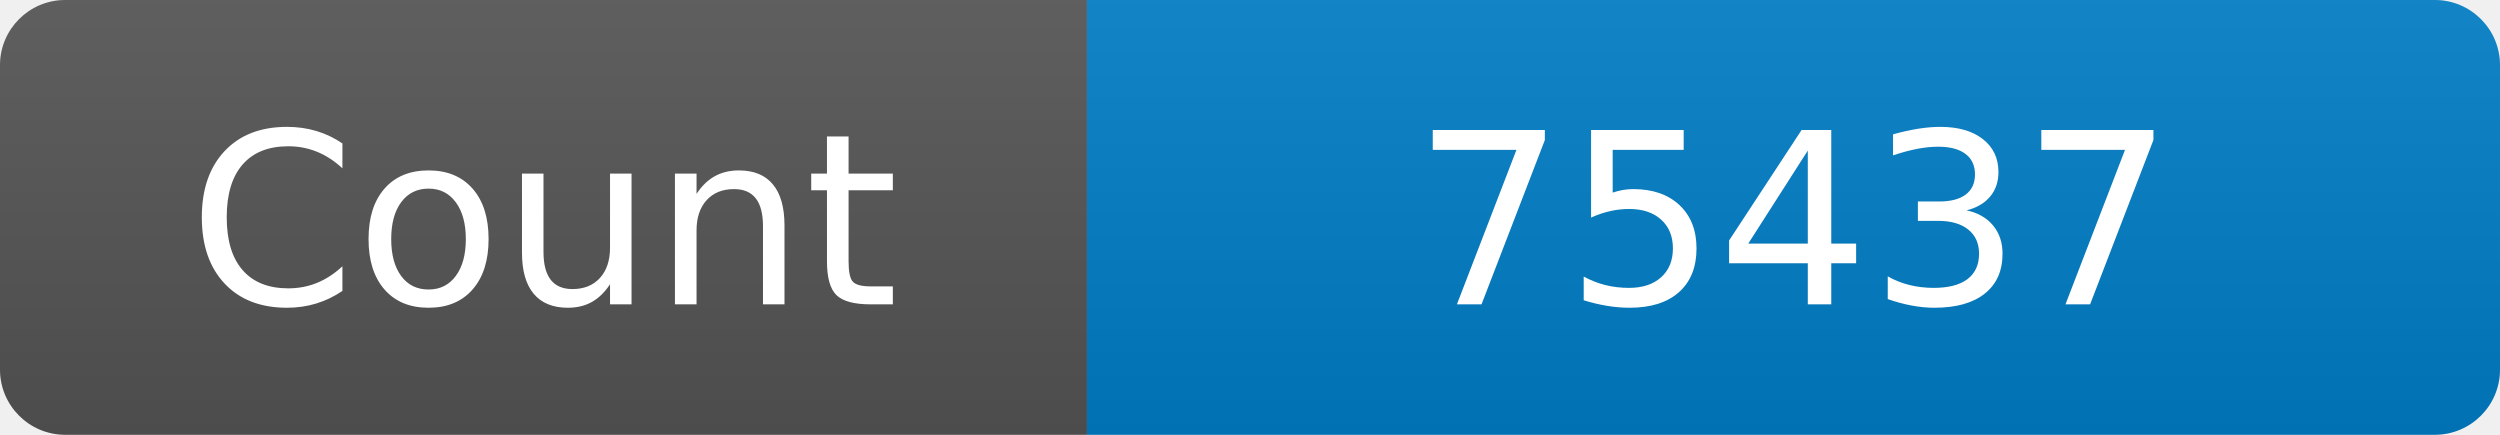
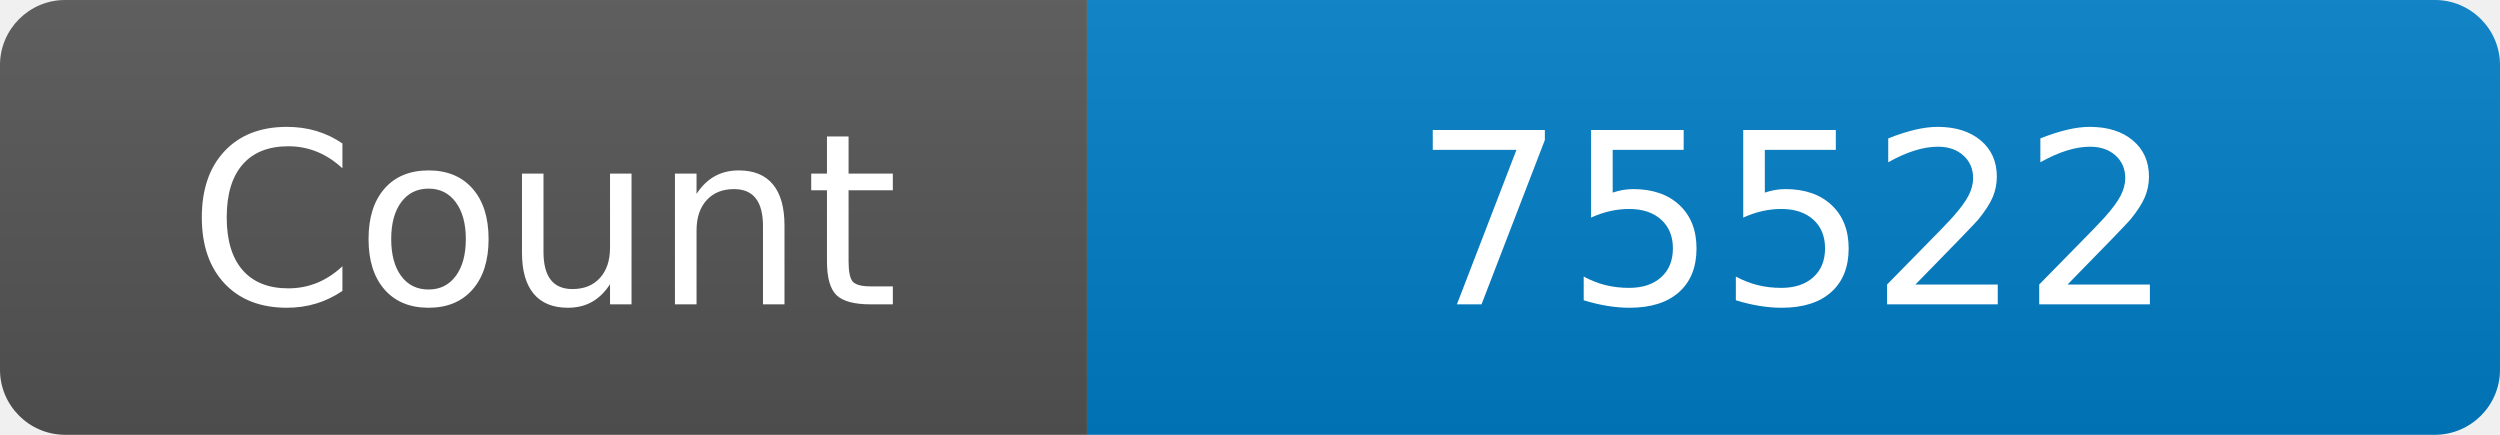
<svg xmlns="http://www.w3.org/2000/svg" width="115" height="20" role="img" aria-label="Maintained?: yes">
  <linearGradient id="s" x2="0" y2="100%">
    <stop offset="0" stop-color="#bbb" stop-opacity=".1" />
    <stop offset="1" stop-opacity=".1" />
  </linearGradient>
  <clipPath id="r">
    <rect width="115" height="20" rx="3" fill="#fff" />
  </clipPath>
  <g clip-path="url(#r)">
    <rect width="50" height="20" fill="#555" />
    <rect x="50" width="160" height="20" fill="#007ec6" />
    <rect width="115" height="20" fill="url(#s)" />
  </g>
  <g fill="#fff" text-anchor="middle" font-family="Verdana,Geneva,DejaVu Sans,sans-serif" font-size="110">
    <text x="250" y="140" transform="scale(.1)" fill="#fff">Count</text>
-     <text x="825" y="140" transform="scale(.1)" fill="#fff">75437</text>
+     <text x="825" y="140" transform="scale(.1)" fill="#fff">75522</text>
  </g>
</svg>
